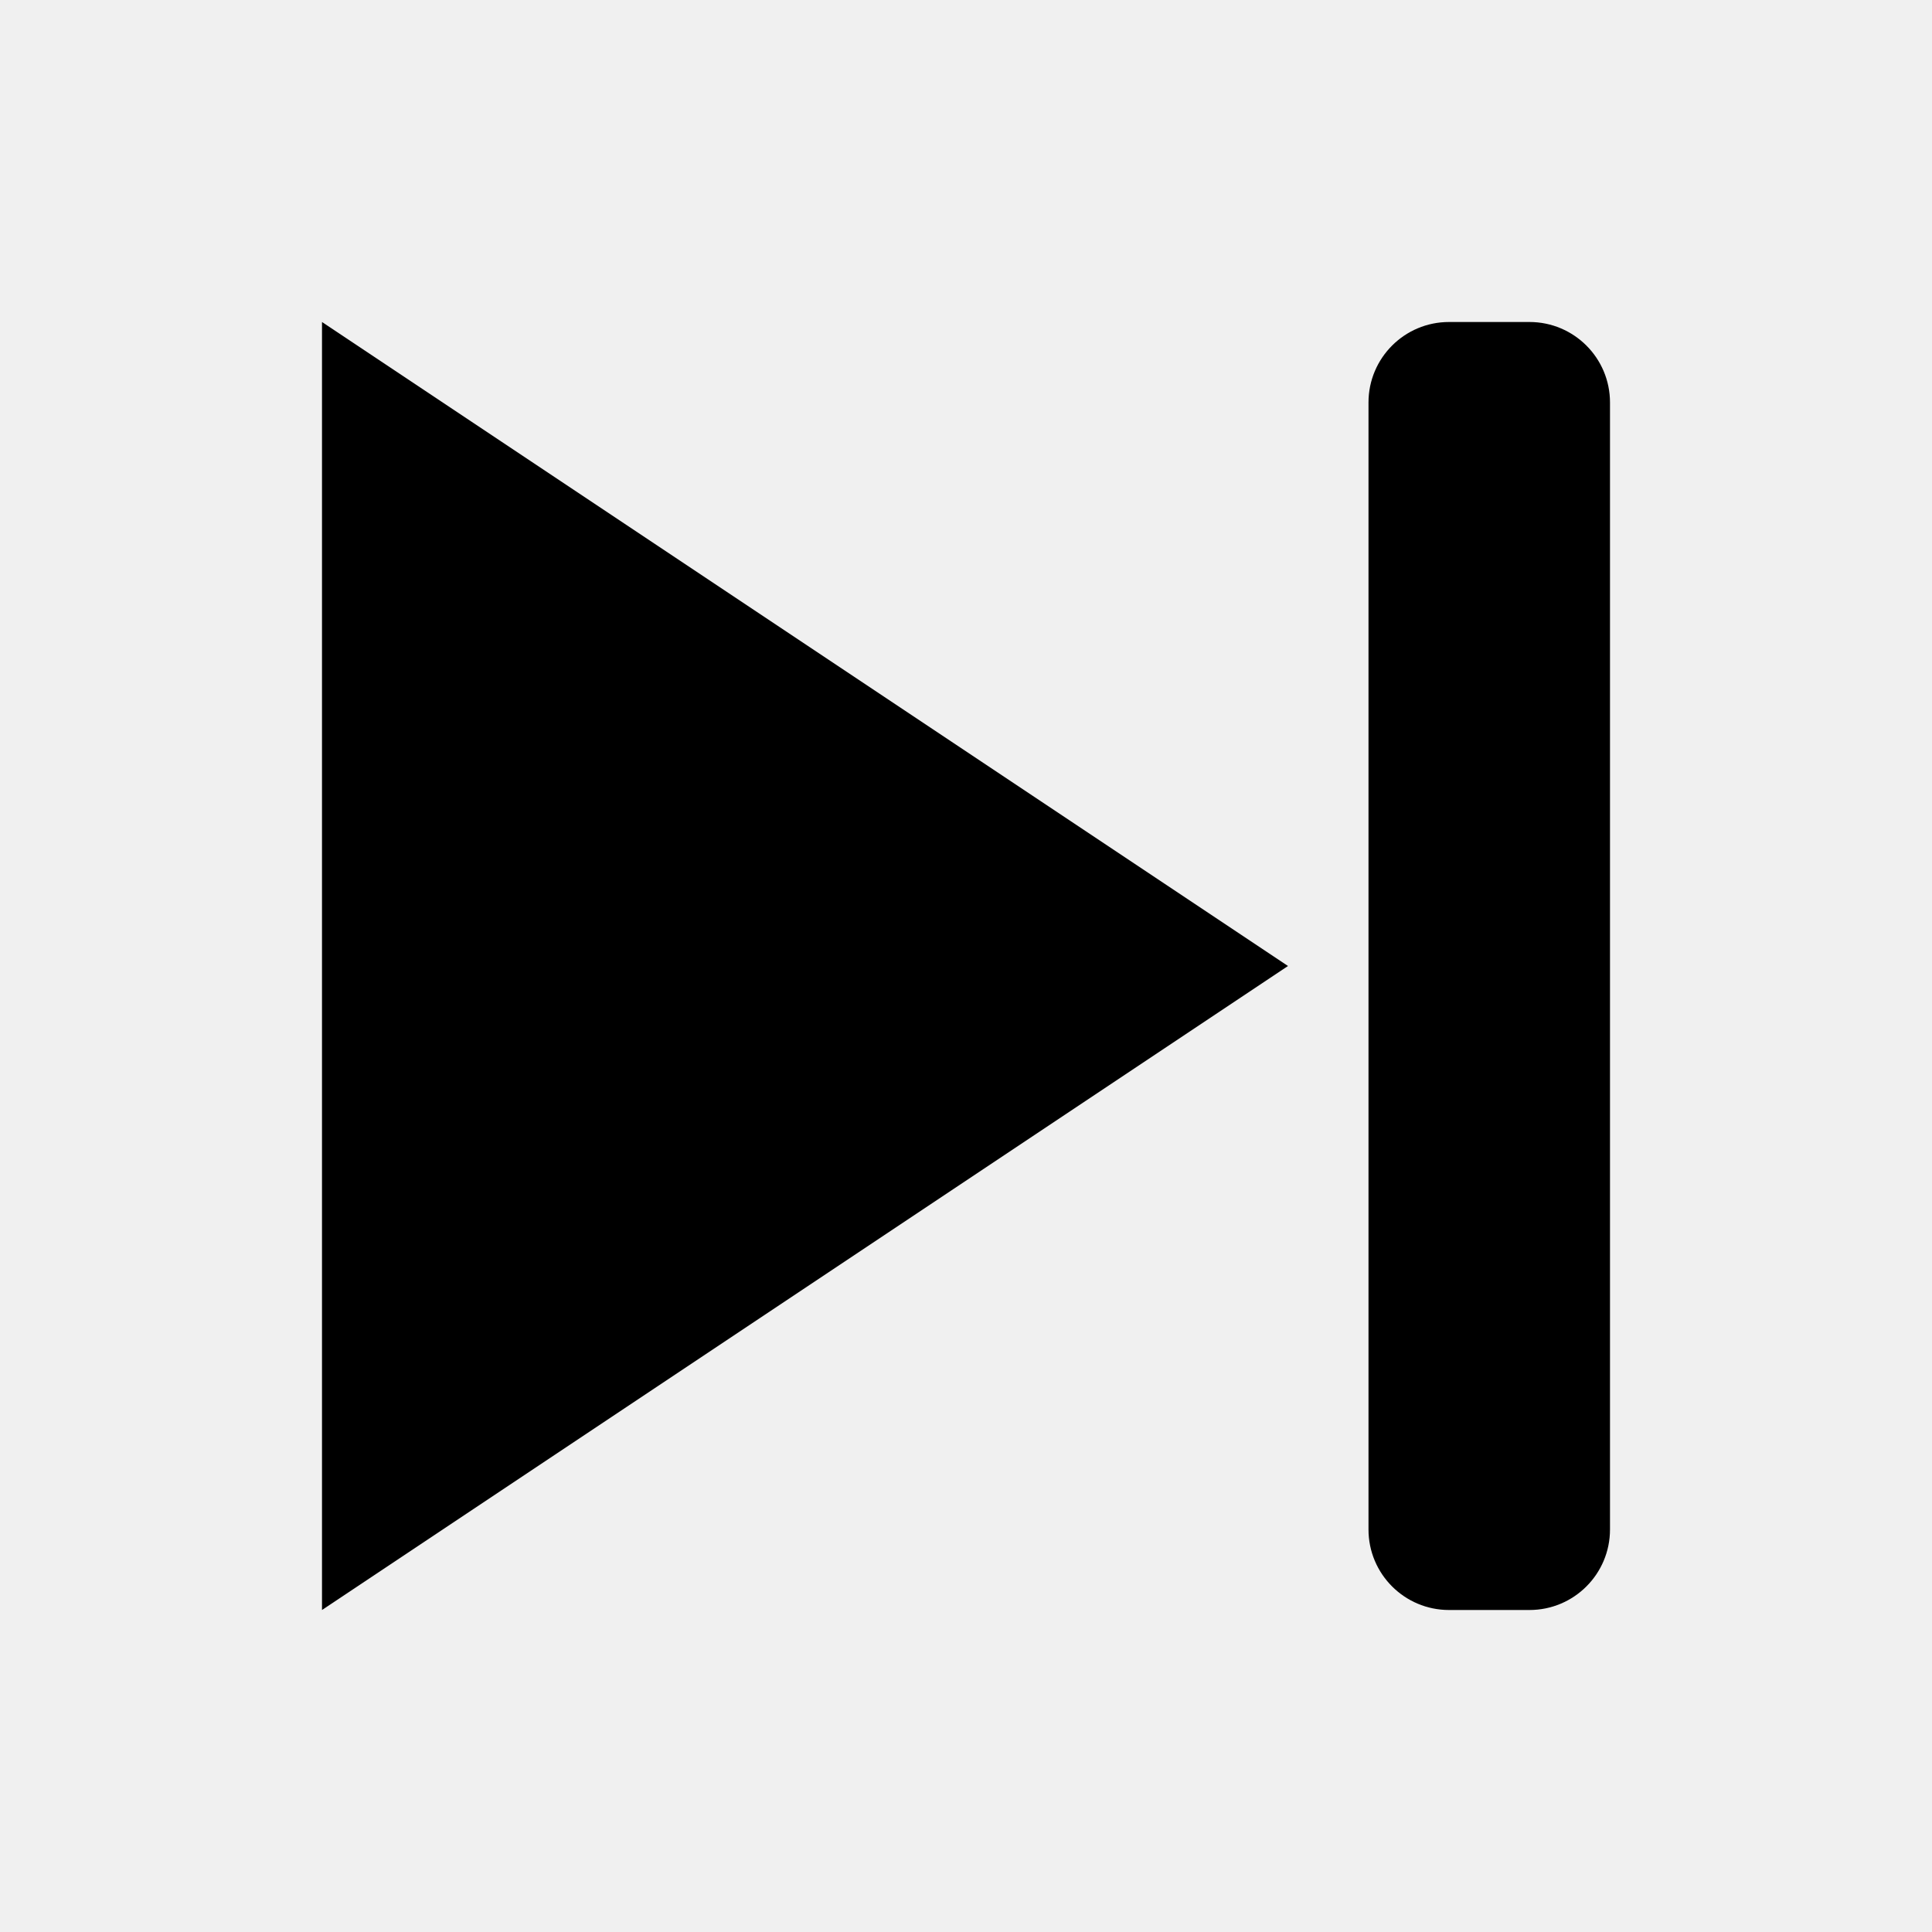
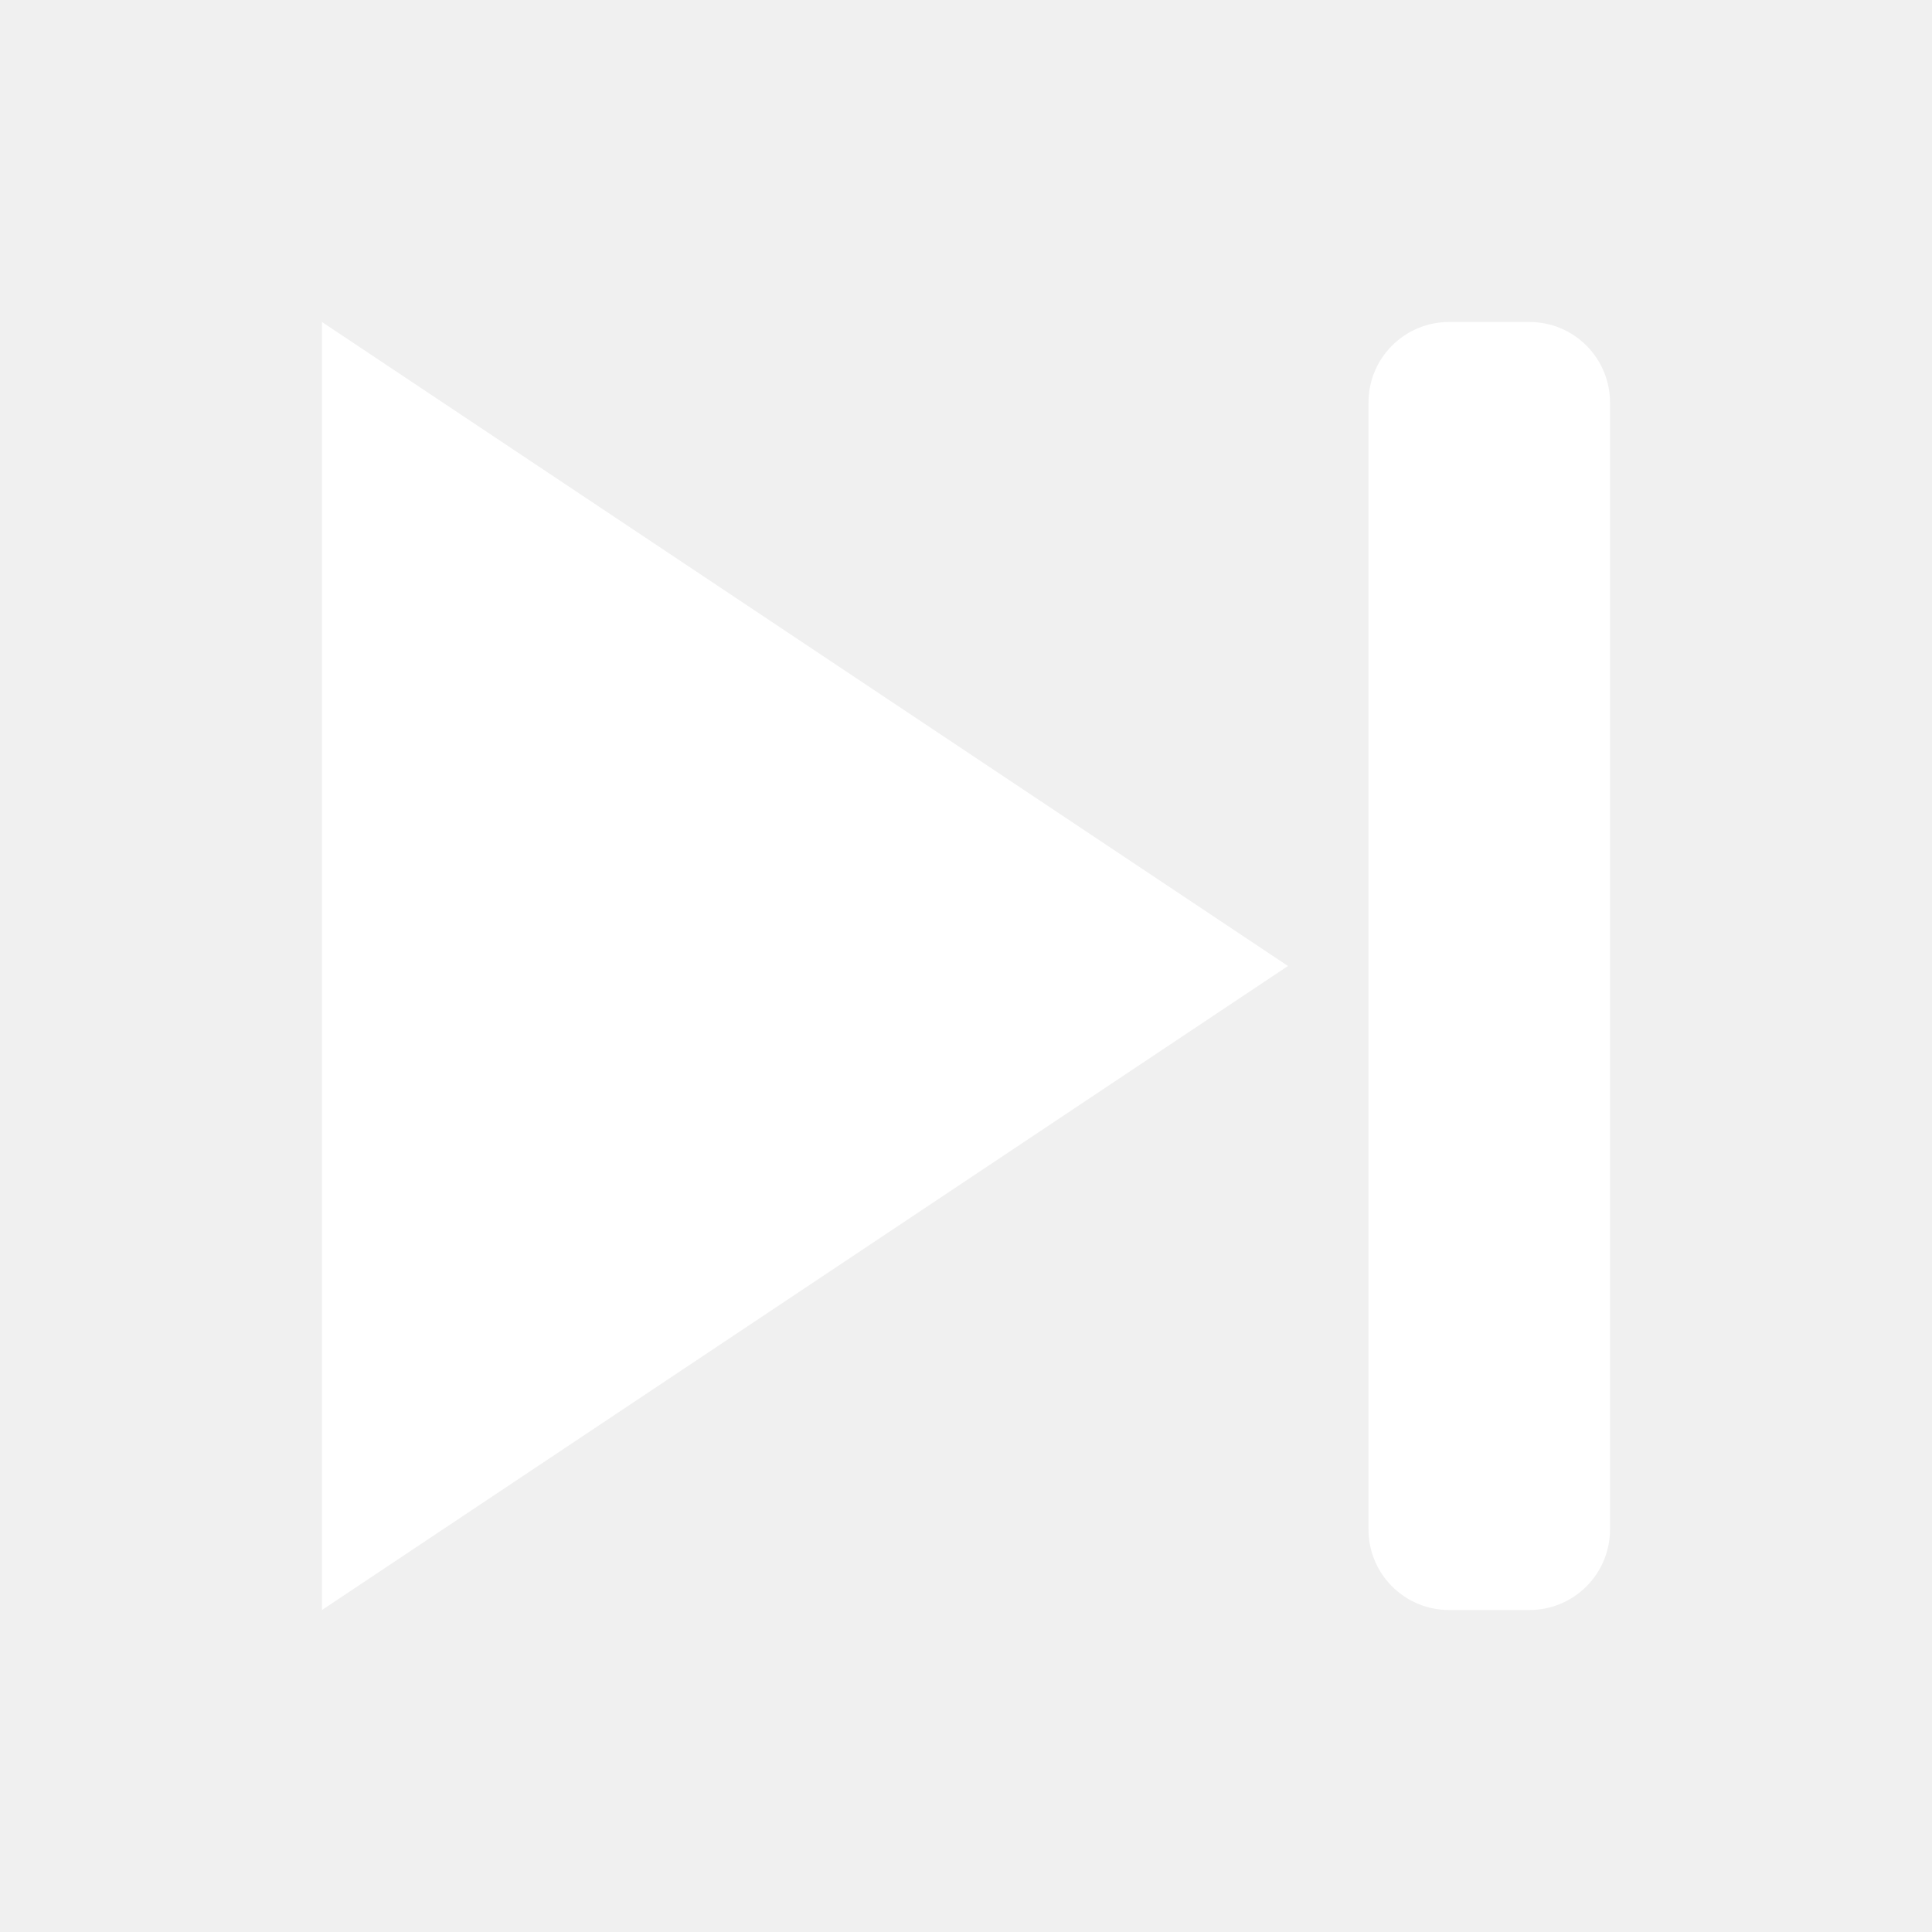
- <svg xmlns="http://www.w3.org/2000/svg" viewBox="0 0 24 24" fill="currentColor" stroke="none">
+ <svg xmlns="http://www.w3.org/2000/svg" viewBox="0 0 24 24" fill="white" stroke="none">
  <polygon points="4,4 16,12 4,20" />
  <rect x="17" y="4" width="3" height="16" rx="1" />
</svg>
